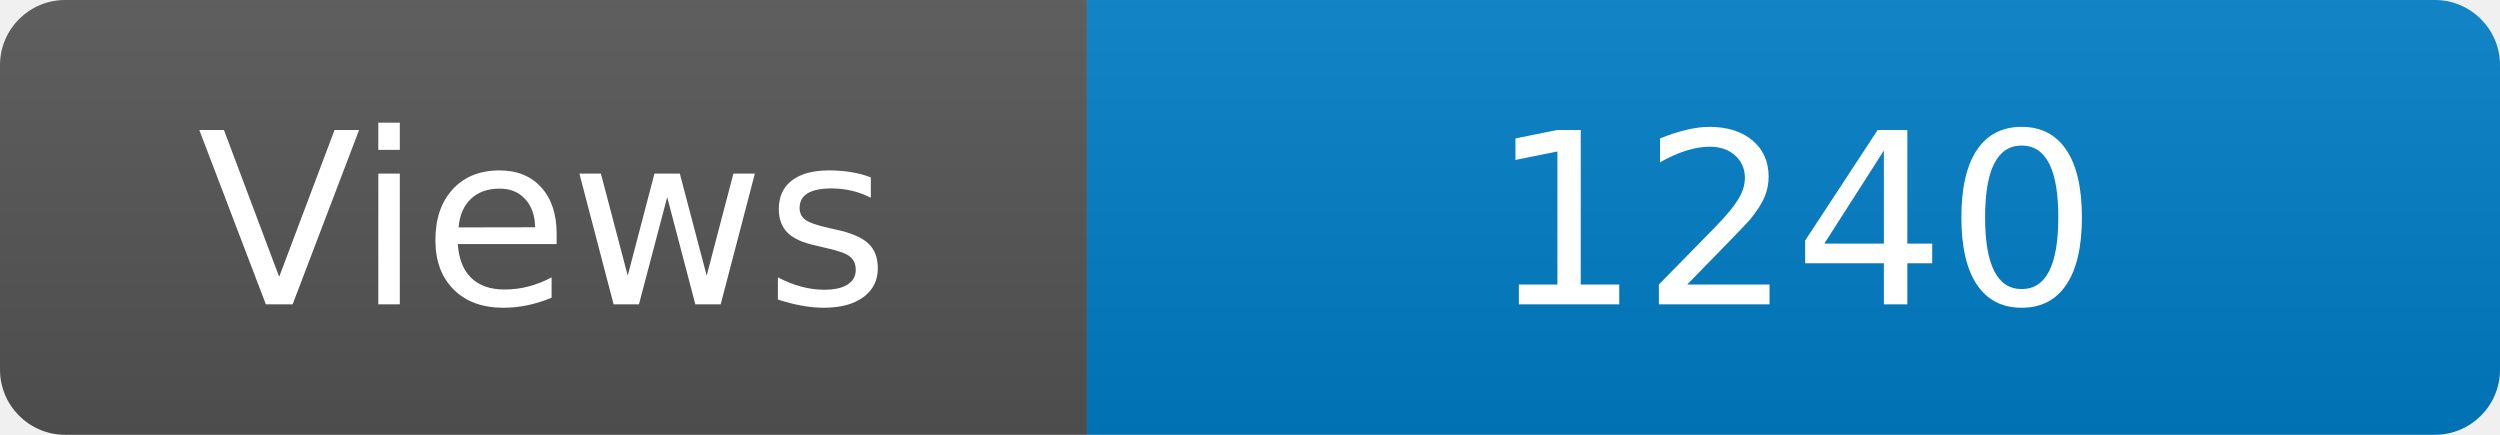
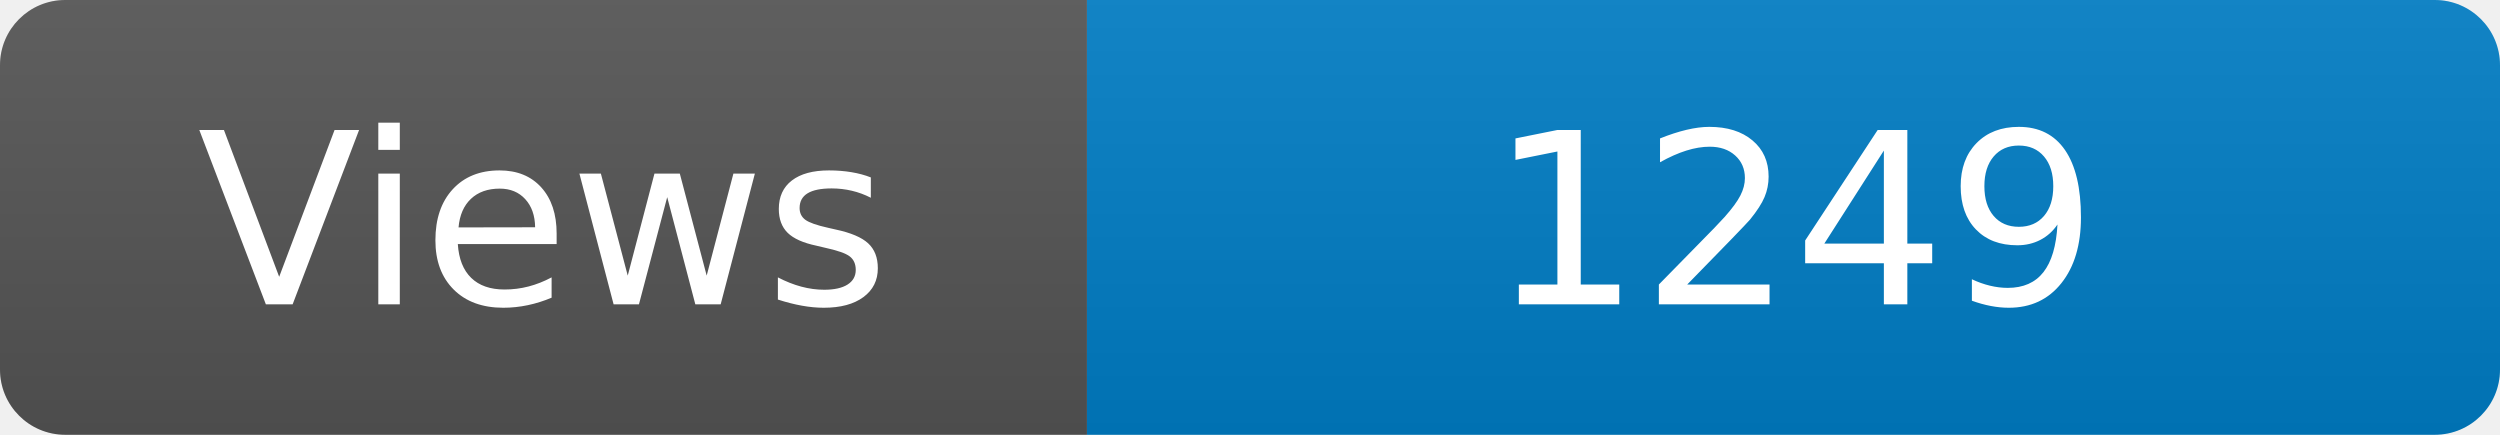
<svg xmlns="http://www.w3.org/2000/svg" width="115" height="20" role="img" aria-label="Maintained?: yes">
  <linearGradient id="s" x2="0" y2="100%">
    <stop offset="0" stop-color="#bbb" stop-opacity=".1" />
    <stop offset="1" stop-opacity=".1" />
  </linearGradient>
  <clipPath id="r">
    <rect width="115" height="20" rx="3" fill="#fff" />
  </clipPath>
  <g clip-path="url(#r)">
    <rect width="50" height="20" fill="#555" />
    <rect x="50" width="160" height="20" fill="#007ec6" />
    <rect width="115" height="20" fill="url(#s)" />
  </g>
  <g fill="#fff" text-anchor="middle" font-family="Verdana,Geneva,DejaVu Sans,sans-serif" font-size="110">
    <text x="250" y="140" transform="scale(.1)" fill="#fff">Views</text>
-     <text x="825" y="140" transform="scale(.1)" fill="#fff">1240</text>
+     <text x="825" y="140" transform="scale(.1)" fill="#fff">1249</text>
  </g>
</svg>
